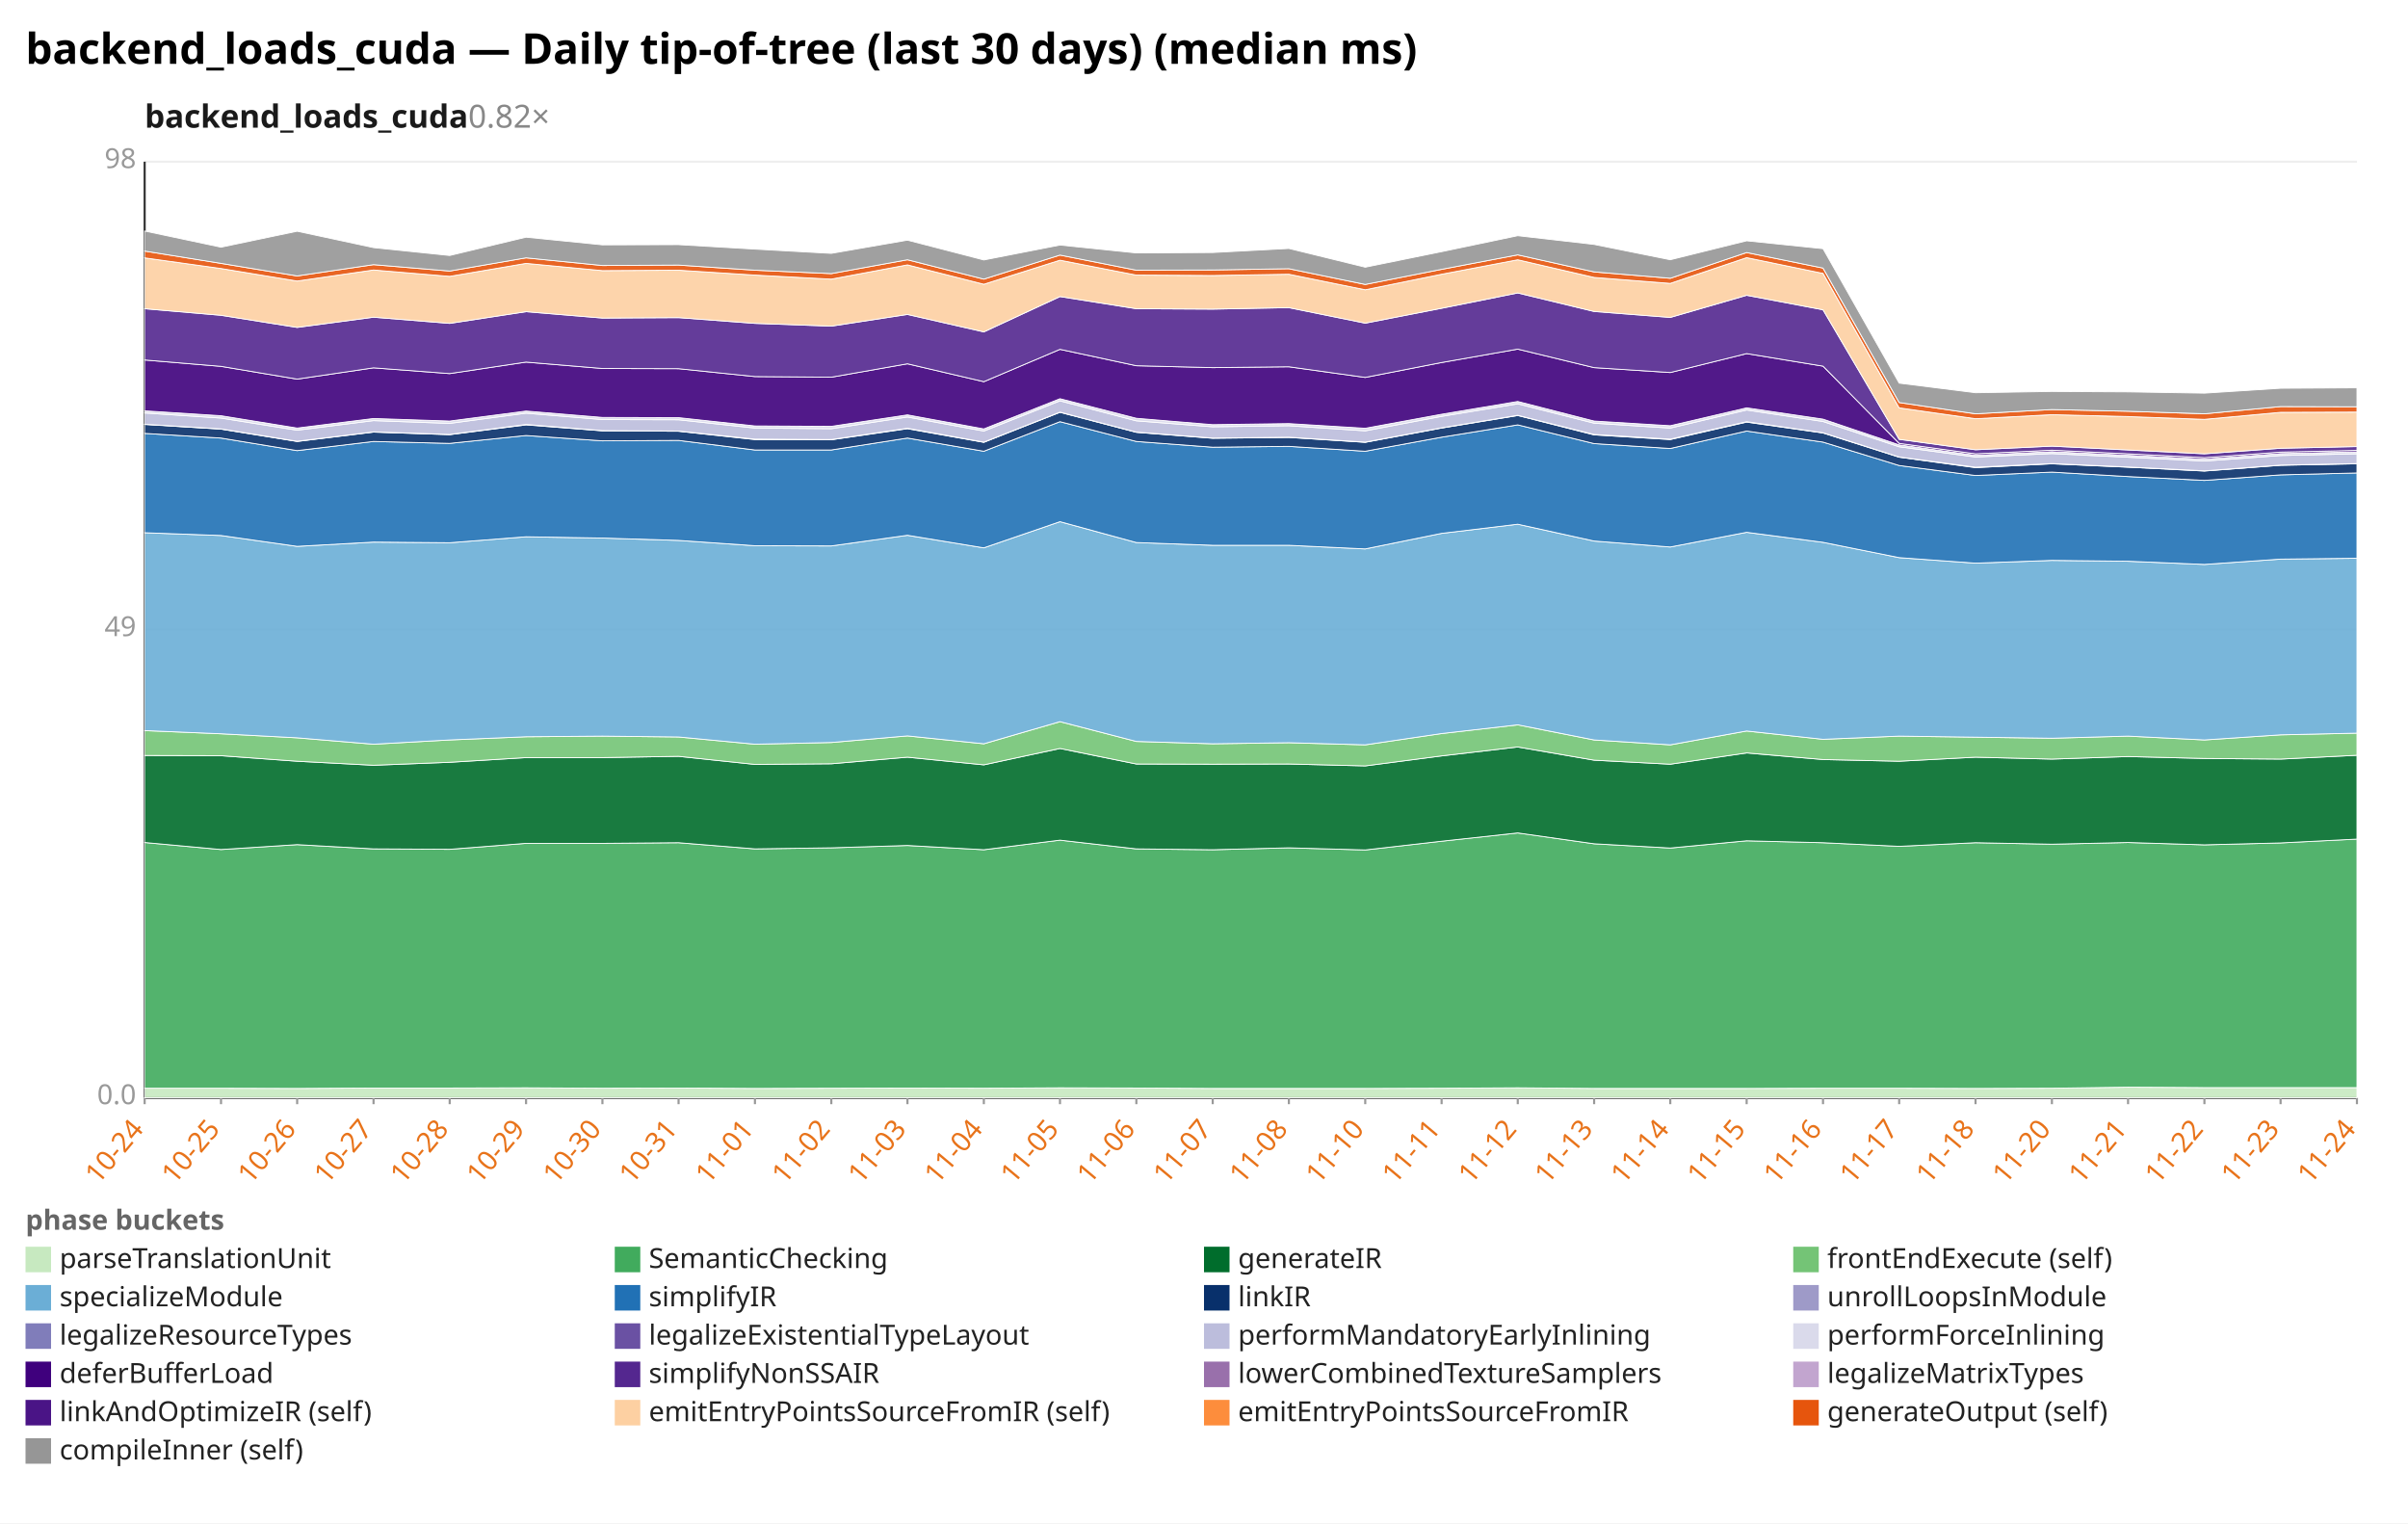
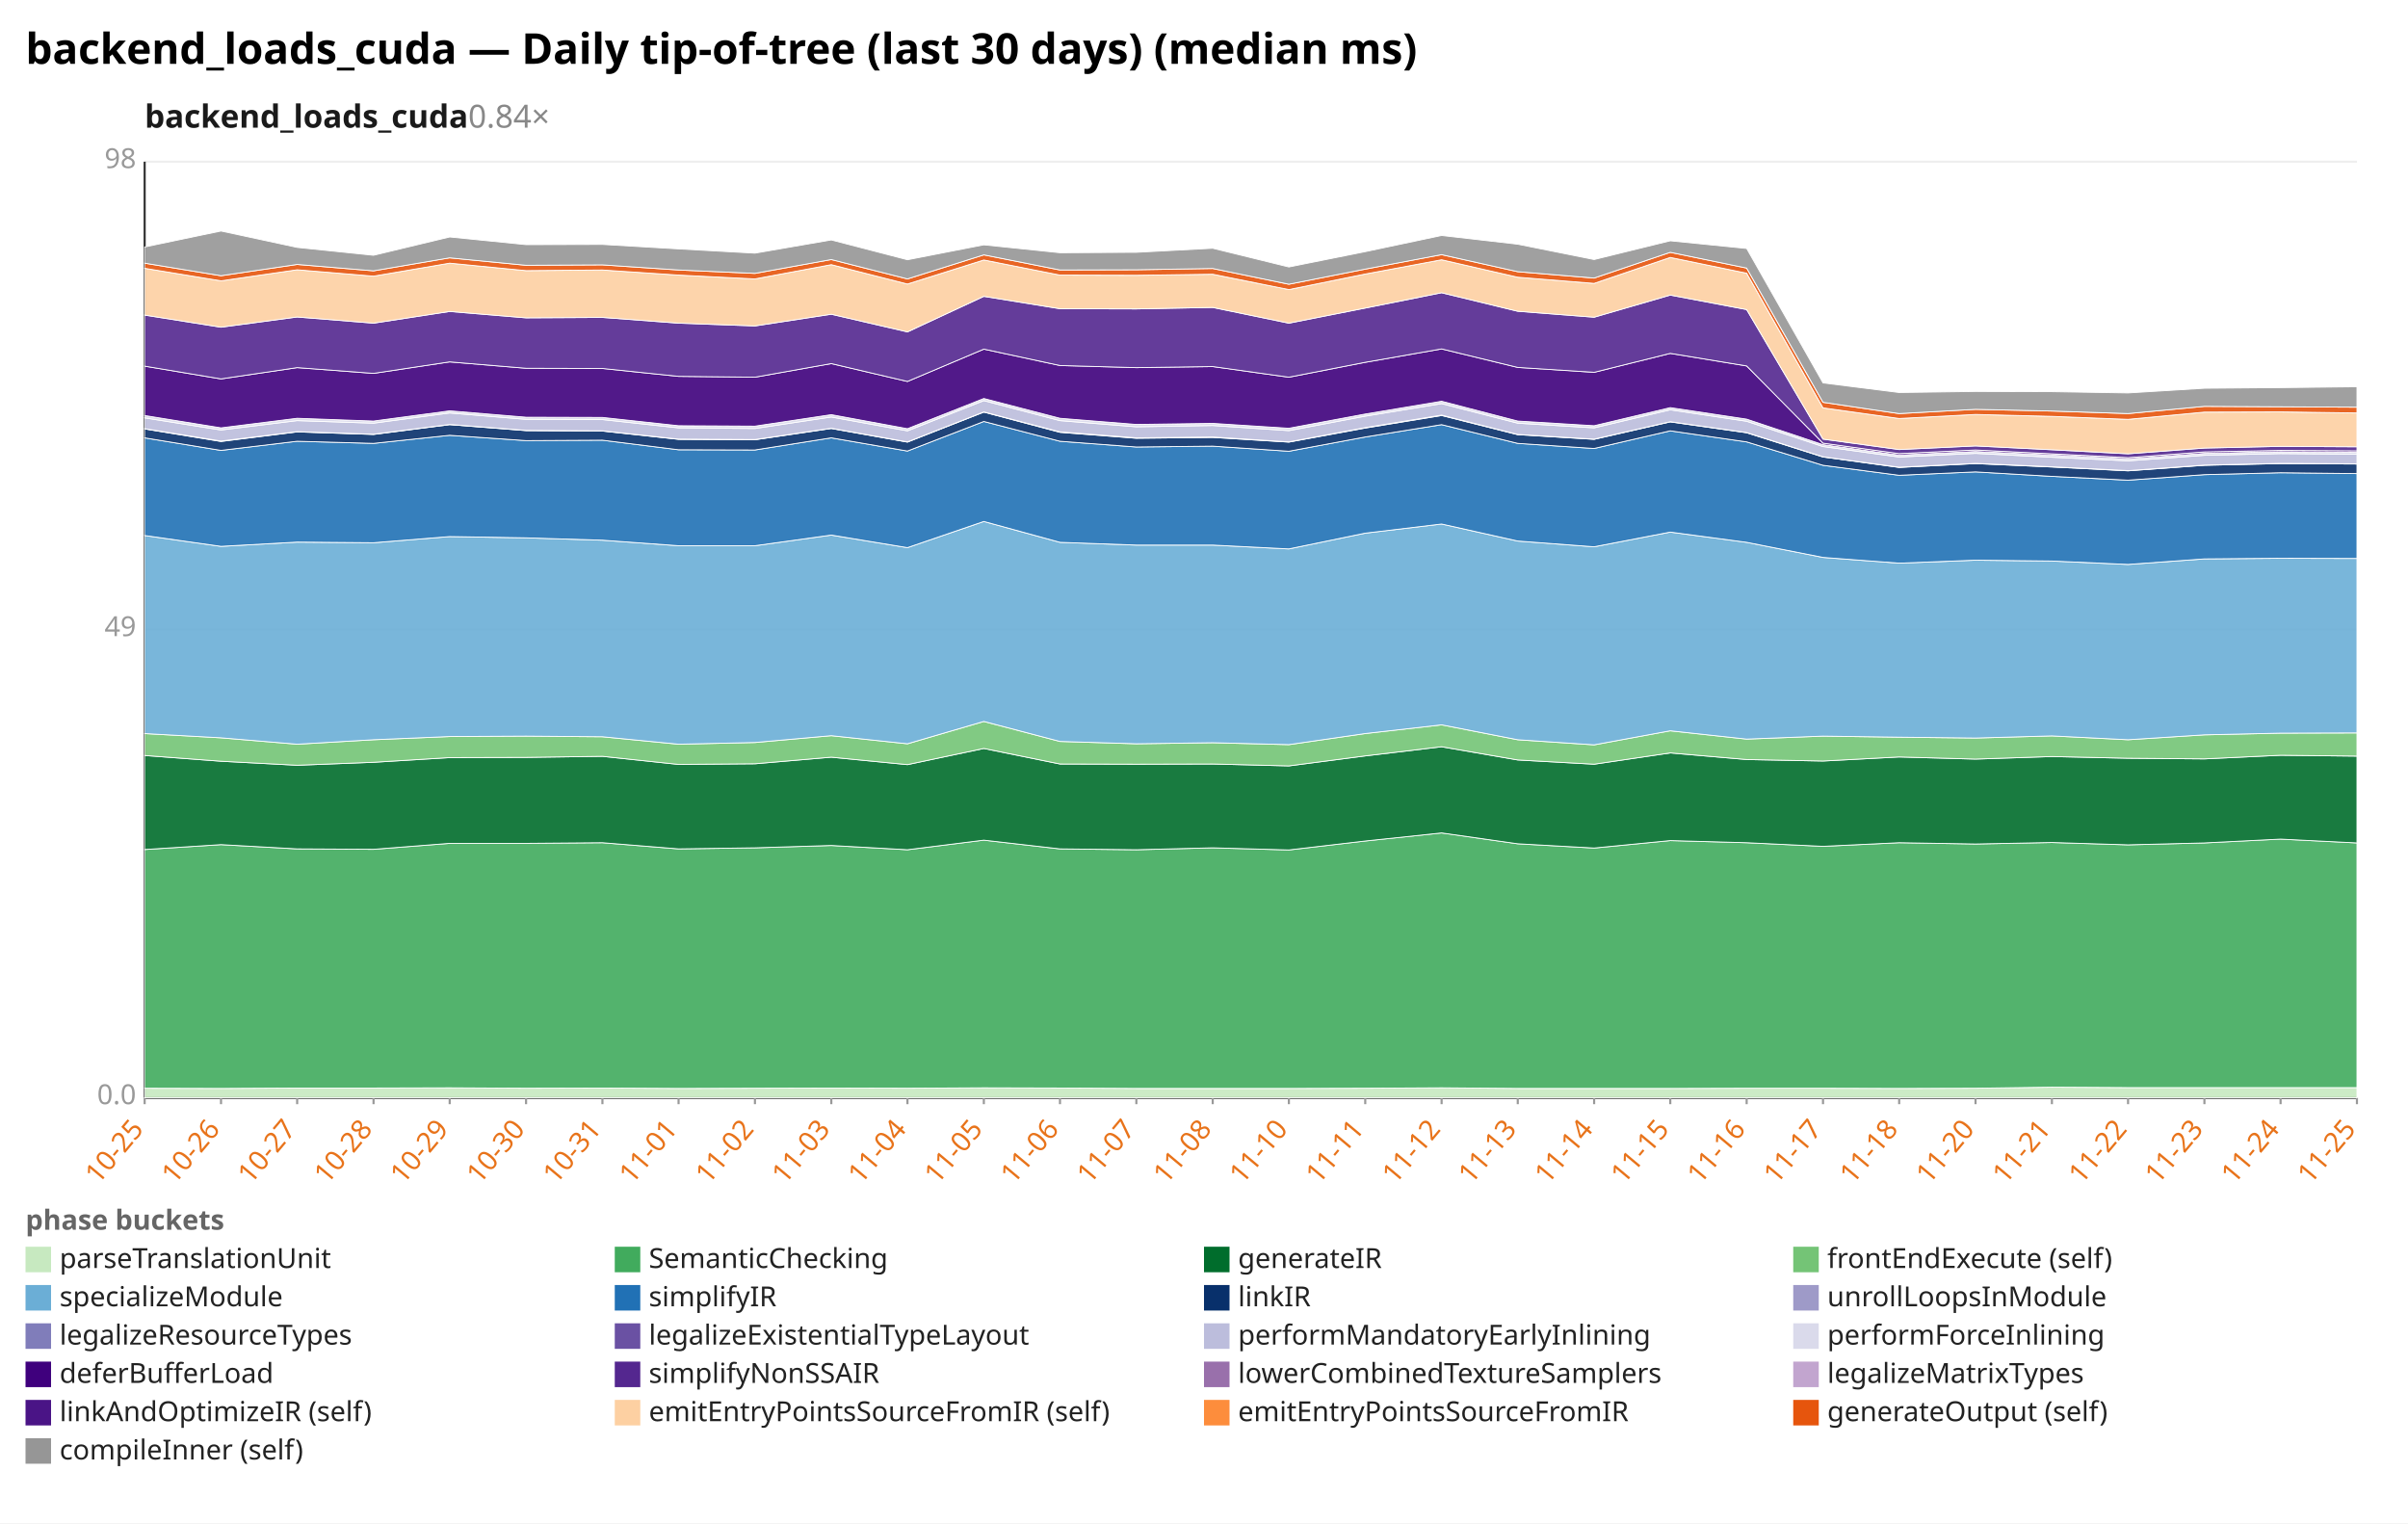
<svg xmlns="http://www.w3.org/2000/svg" width="1132" height="716" viewBox="0 0 1132 716" preserveAspectRatio="xMidYMid meet" font-family="sans-serif" font-size="13">
  <rect width="1132" height="716" fill="white" />
  <text x="12" y="30" font-size="20" font-weight="bold">backend_loads_cuda — Daily tip-of-tree (last 30 days) (median ms)</text>
-   <text x="68" y="60" font-size="15" font-weight="600" fill="#1a1a1a">backend_loads_cuda<tspan fill="#888" font-weight="400" text-decoration="none">  0.82×</tspan>
+   <text x="68" y="60" font-size="15" font-weight="600" fill="#1a1a1a">backend_loads_cuda<tspan fill="#888" font-weight="400" text-decoration="none">  0.84×</tspan>
  </text>
  <line x1="68.0" y1="516.0" x2="1108.0" y2="516.0" stroke="#eee" />
  <text x="64.0" y="519.0" text-anchor="end" fill="#999">0.0</text>
  <line x1="68.0" y1="296.0" x2="1108.0" y2="296.0" stroke="#eee" />
  <text x="64.0" y="299.0" text-anchor="end" fill="#999">49</text>
  <line x1="68.0" y1="76.0" x2="1108.0" y2="76.0" stroke="#eee" />
  <text x="64.0" y="79.0" text-anchor="end" fill="#999">98</text>
  <line x1="68.0" y1="76.0" x2="68.0" y2="516.0" stroke="#333" />
  <line x1="68.0" y1="516.0" x2="1108.0" y2="516.0" stroke="#333" />
  <line x1="68.0" y1="516.0" x2="68.0" y2="519.0" stroke="#999" />
-   <text x="68.0" y="531.0" text-anchor="end" fill="#e8731a" transform="rotate(-50 68.0 531.0)">10-24</text>
+   <text x="68.0" y="531.0" text-anchor="end" fill="#e8731a" transform="rotate(-50 68.0 531.0)">10-25</text>
  <line x1="103.9" y1="516.0" x2="103.9" y2="519.0" stroke="#999" />
-   <text x="103.9" y="531.0" text-anchor="end" fill="#e8731a" transform="rotate(-50 103.9 531.0)">10-25</text>
+   <text x="103.9" y="531.0" text-anchor="end" fill="#e8731a" transform="rotate(-50 103.9 531.0)">10-26</text>
  <line x1="139.7" y1="516.0" x2="139.7" y2="519.0" stroke="#999" />
-   <text x="139.7" y="531.0" text-anchor="end" fill="#e8731a" transform="rotate(-50 139.7 531.0)">10-26</text>
+   <text x="139.7" y="531.0" text-anchor="end" fill="#e8731a" transform="rotate(-50 139.7 531.0)">10-27</text>
  <line x1="175.6" y1="516.0" x2="175.6" y2="519.0" stroke="#999" />
-   <text x="175.6" y="531.0" text-anchor="end" fill="#e8731a" transform="rotate(-50 175.6 531.0)">10-27</text>
+   <text x="175.6" y="531.0" text-anchor="end" fill="#e8731a" transform="rotate(-50 175.6 531.0)">10-28</text>
  <line x1="211.4" y1="516.0" x2="211.4" y2="519.0" stroke="#999" />
-   <text x="211.4" y="531.0" text-anchor="end" fill="#e8731a" transform="rotate(-50 211.4 531.0)">10-28</text>
+   <text x="211.4" y="531.0" text-anchor="end" fill="#e8731a" transform="rotate(-50 211.4 531.0)">10-29</text>
  <line x1="247.3" y1="516.0" x2="247.3" y2="519.0" stroke="#999" />
-   <text x="247.3" y="531.0" text-anchor="end" fill="#e8731a" transform="rotate(-50 247.3 531.0)">10-29</text>
+   <text x="247.3" y="531.0" text-anchor="end" fill="#e8731a" transform="rotate(-50 247.3 531.0)">10-30</text>
  <line x1="283.2" y1="516.0" x2="283.2" y2="519.0" stroke="#999" />
-   <text x="283.2" y="531.0" text-anchor="end" fill="#e8731a" transform="rotate(-50 283.2 531.0)">10-30</text>
+   <text x="283.2" y="531.0" text-anchor="end" fill="#e8731a" transform="rotate(-50 283.2 531.0)">10-31</text>
  <line x1="319.0" y1="516.0" x2="319.0" y2="519.0" stroke="#999" />
-   <text x="319.0" y="531.0" text-anchor="end" fill="#e8731a" transform="rotate(-50 319.0 531.0)">10-31</text>
+   <text x="319.0" y="531.0" text-anchor="end" fill="#e8731a" transform="rotate(-50 319.0 531.0)">11-01</text>
  <line x1="354.9" y1="516.0" x2="354.9" y2="519.0" stroke="#999" />
-   <text x="354.9" y="531.0" text-anchor="end" fill="#e8731a" transform="rotate(-50 354.9 531.0)">11-01</text>
+   <text x="354.9" y="531.0" text-anchor="end" fill="#e8731a" transform="rotate(-50 354.9 531.0)">11-02</text>
  <line x1="390.8" y1="516.0" x2="390.8" y2="519.0" stroke="#999" />
-   <text x="390.8" y="531.0" text-anchor="end" fill="#e8731a" transform="rotate(-50 390.8 531.0)">11-02</text>
+   <text x="390.8" y="531.0" text-anchor="end" fill="#e8731a" transform="rotate(-50 390.8 531.0)">11-03</text>
  <line x1="426.6" y1="516.0" x2="426.6" y2="519.0" stroke="#999" />
-   <text x="426.6" y="531.0" text-anchor="end" fill="#e8731a" transform="rotate(-50 426.6 531.0)">11-03</text>
+   <text x="426.6" y="531.0" text-anchor="end" fill="#e8731a" transform="rotate(-50 426.6 531.0)">11-04</text>
  <line x1="462.5" y1="516.0" x2="462.5" y2="519.0" stroke="#999" />
-   <text x="462.5" y="531.0" text-anchor="end" fill="#e8731a" transform="rotate(-50 462.5 531.0)">11-04</text>
+   <text x="462.5" y="531.0" text-anchor="end" fill="#e8731a" transform="rotate(-50 462.5 531.0)">11-05</text>
  <line x1="498.3" y1="516.0" x2="498.3" y2="519.0" stroke="#999" />
-   <text x="498.3" y="531.0" text-anchor="end" fill="#e8731a" transform="rotate(-50 498.3 531.0)">11-05</text>
+   <text x="498.3" y="531.0" text-anchor="end" fill="#e8731a" transform="rotate(-50 498.3 531.0)">11-06</text>
  <line x1="534.2" y1="516.0" x2="534.2" y2="519.0" stroke="#999" />
-   <text x="534.2" y="531.0" text-anchor="end" fill="#e8731a" transform="rotate(-50 534.2 531.0)">11-06</text>
+   <text x="534.2" y="531.0" text-anchor="end" fill="#e8731a" transform="rotate(-50 534.2 531.0)">11-07</text>
  <line x1="570.1" y1="516.0" x2="570.1" y2="519.0" stroke="#999" />
-   <text x="570.1" y="531.0" text-anchor="end" fill="#e8731a" transform="rotate(-50 570.1 531.0)">11-07</text>
+   <text x="570.1" y="531.0" text-anchor="end" fill="#e8731a" transform="rotate(-50 570.1 531.0)">11-08</text>
  <line x1="605.9" y1="516.0" x2="605.9" y2="519.0" stroke="#999" />
-   <text x="605.9" y="531.0" text-anchor="end" fill="#e8731a" transform="rotate(-50 605.9 531.0)">11-08</text>
+   <text x="605.9" y="531.0" text-anchor="end" fill="#e8731a" transform="rotate(-50 605.9 531.0)">11-10</text>
  <line x1="641.8" y1="516.0" x2="641.8" y2="519.0" stroke="#999" />
-   <text x="641.8" y="531.0" text-anchor="end" fill="#e8731a" transform="rotate(-50 641.8 531.0)">11-10</text>
+   <text x="641.8" y="531.0" text-anchor="end" fill="#e8731a" transform="rotate(-50 641.8 531.0)">11-11</text>
  <line x1="677.7" y1="516.0" x2="677.7" y2="519.0" stroke="#999" />
-   <text x="677.7" y="531.0" text-anchor="end" fill="#e8731a" transform="rotate(-50 677.7 531.0)">11-11</text>
+   <text x="677.7" y="531.0" text-anchor="end" fill="#e8731a" transform="rotate(-50 677.7 531.0)">11-12</text>
  <line x1="713.5" y1="516.0" x2="713.5" y2="519.0" stroke="#999" />
-   <text x="713.5" y="531.0" text-anchor="end" fill="#e8731a" transform="rotate(-50 713.5 531.0)">11-12</text>
+   <text x="713.5" y="531.0" text-anchor="end" fill="#e8731a" transform="rotate(-50 713.5 531.0)">11-13</text>
  <line x1="749.4" y1="516.0" x2="749.4" y2="519.0" stroke="#999" />
-   <text x="749.4" y="531.0" text-anchor="end" fill="#e8731a" transform="rotate(-50 749.4 531.0)">11-13</text>
+   <text x="749.4" y="531.0" text-anchor="end" fill="#e8731a" transform="rotate(-50 749.4 531.0)">11-14</text>
  <line x1="785.2" y1="516.0" x2="785.2" y2="519.0" stroke="#999" />
-   <text x="785.2" y="531.0" text-anchor="end" fill="#e8731a" transform="rotate(-50 785.2 531.0)">11-14</text>
+   <text x="785.2" y="531.0" text-anchor="end" fill="#e8731a" transform="rotate(-50 785.2 531.0)">11-15</text>
  <line x1="821.1" y1="516.0" x2="821.1" y2="519.0" stroke="#999" />
-   <text x="821.1" y="531.0" text-anchor="end" fill="#e8731a" transform="rotate(-50 821.1 531.0)">11-15</text>
+   <text x="821.1" y="531.0" text-anchor="end" fill="#e8731a" transform="rotate(-50 821.1 531.0)">11-16</text>
  <line x1="857.0" y1="516.0" x2="857.0" y2="519.0" stroke="#999" />
-   <text x="857.0" y="531.0" text-anchor="end" fill="#e8731a" transform="rotate(-50 857.0 531.0)">11-16</text>
+   <text x="857.0" y="531.0" text-anchor="end" fill="#e8731a" transform="rotate(-50 857.0 531.0)">11-17</text>
  <line x1="892.8" y1="516.0" x2="892.8" y2="519.0" stroke="#999" />
-   <text x="892.8" y="531.0" text-anchor="end" fill="#e8731a" transform="rotate(-50 892.8 531.0)">11-17</text>
+   <text x="892.8" y="531.0" text-anchor="end" fill="#e8731a" transform="rotate(-50 892.8 531.0)">11-18</text>
  <line x1="928.7" y1="516.0" x2="928.7" y2="519.0" stroke="#999" />
-   <text x="928.7" y="531.0" text-anchor="end" fill="#e8731a" transform="rotate(-50 928.7 531.0)">11-18</text>
+   <text x="928.7" y="531.0" text-anchor="end" fill="#e8731a" transform="rotate(-50 928.7 531.0)">11-20</text>
  <line x1="964.6" y1="516.0" x2="964.6" y2="519.0" stroke="#999" />
-   <text x="964.6" y="531.0" text-anchor="end" fill="#e8731a" transform="rotate(-50 964.6 531.0)">11-20</text>
+   <text x="964.6" y="531.0" text-anchor="end" fill="#e8731a" transform="rotate(-50 964.6 531.0)">11-21</text>
  <line x1="1000.4" y1="516.0" x2="1000.4" y2="519.0" stroke="#999" />
-   <text x="1000.4" y="531.0" text-anchor="end" fill="#e8731a" transform="rotate(-50 1000.4 531.0)">11-21</text>
+   <text x="1000.4" y="531.0" text-anchor="end" fill="#e8731a" transform="rotate(-50 1000.4 531.0)">11-22</text>
  <line x1="1036.3" y1="516.0" x2="1036.3" y2="519.0" stroke="#999" />
-   <text x="1036.3" y="531.0" text-anchor="end" fill="#e8731a" transform="rotate(-50 1036.3 531.0)">11-22</text>
+   <text x="1036.3" y="531.0" text-anchor="end" fill="#e8731a" transform="rotate(-50 1036.3 531.0)">11-23</text>
  <line x1="1072.1" y1="516.0" x2="1072.1" y2="519.0" stroke="#999" />
-   <text x="1072.1" y="531.0" text-anchor="end" fill="#e8731a" transform="rotate(-50 1072.1 531.0)">11-23</text>
+   <text x="1072.1" y="531.0" text-anchor="end" fill="#e8731a" transform="rotate(-50 1072.1 531.0)">11-24</text>
  <line x1="1108.0" y1="516.0" x2="1108.0" y2="519.0" stroke="#999" />
-   <text x="1108.0" y="531.0" text-anchor="end" fill="#e8731a" transform="rotate(-50 1108.0 531.0)">11-24</text>
-   <polygon points="68.0,511.5 103.9,511.5 139.7,511.6 175.6,511.4 211.4,511.4 247.3,511.3 283.2,511.5 319.0,511.4 354.9,511.6 390.8,511.5 426.6,511.4 462.5,511.5 498.3,511.3 534.2,511.4 570.1,511.6 605.9,511.6 641.8,511.6 677.7,511.5 713.5,511.3 749.4,511.6 785.2,511.6 821.1,511.6 857.0,511.5 892.8,511.5 928.7,511.6 964.6,511.5 1000.4,511.0 1036.3,511.2 1072.1,511.2 1108.0,511.2 1108.0,516.0 1072.1,516.0 1036.3,516.0 1000.4,516.0 964.6,516.0 928.7,516.0 892.8,516.0 857.0,516.0 821.1,516.0 785.2,516.0 749.4,516.0 713.5,516.0 677.7,516.0 641.8,516.0 605.9,516.0 570.1,516.0 534.2,516.0 498.3,516.0 462.5,516.0 426.6,516.0 390.8,516.0 354.9,516.0 319.0,516.0 283.2,516.0 247.3,516.0 211.4,516.0 175.6,516.0 139.7,516.0 103.9,516.0 68.0,516.0" fill="#c7e9c0" fill-opacity="0.9" stroke="#fff" stroke-width="0.4" />
-   <polygon points="68.0,396.0 103.9,399.3 139.7,397.0 175.6,399.0 211.4,399.2 247.3,396.4 283.2,396.4 319.0,396.1 354.9,399.0 390.8,398.5 426.6,397.4 462.5,399.4 498.3,394.9 534.2,399.0 570.1,399.4 605.9,398.5 641.8,399.5 677.7,395.4 713.5,391.5 749.4,396.6 785.2,398.6 821.1,395.2 857.0,396.1 892.8,397.8 928.7,396.1 964.6,396.8 1000.4,396.0 1036.3,397.1 1072.1,396.2 1108.0,394.4 1108.0,511.2 1072.1,511.2 1036.3,511.2 1000.4,511.0 964.6,511.5 928.7,511.6 892.8,511.5 857.0,511.5 821.1,511.6 785.2,511.6 749.4,511.6 713.5,511.3 677.7,511.5 641.8,511.6 605.9,511.6 570.1,511.6 534.2,511.4 498.3,511.3 462.5,511.5 426.6,511.4 390.8,511.5 354.9,511.6 319.0,511.4 283.2,511.5 247.3,511.3 211.4,511.4 175.6,511.4 139.7,511.6 103.9,511.5 68.0,511.5" fill="#41ab5d" fill-opacity="0.9" stroke="#fff" stroke-width="0.4" />
-   <polygon points="68.0,355.1 103.9,355.2 139.7,357.8 175.6,359.7 211.4,358.3 247.3,356.1 283.2,356.1 319.0,355.5 354.9,359.3 390.8,359.0 426.6,355.9 462.5,359.5 498.3,351.8 534.2,359.1 570.1,359.2 605.9,359.1 641.8,360.0 677.7,355.3 713.5,351.1 749.4,357.3 785.2,359.2 821.1,353.9 857.0,357.0 892.8,357.8 928.7,355.9 964.6,356.8 1000.4,355.6 1036.3,356.5 1072.1,356.8 1108.0,355.0 1108.0,394.4 1072.1,396.2 1036.3,397.1 1000.4,396.0 964.6,396.8 928.7,396.1 892.8,397.8 857.0,396.1 821.1,395.2 785.2,398.6 749.4,396.6 713.5,391.5 677.7,395.4 641.8,399.5 605.9,398.5 570.1,399.4 534.2,399.0 498.3,394.9 462.5,399.4 426.6,397.4 390.8,398.5 354.9,399.0 319.0,396.1 283.2,396.4 247.3,396.4 211.4,399.2 175.6,399.0 139.7,397.0 103.9,399.3 68.0,396.0" fill="#006d2c" fill-opacity="0.9" stroke="#fff" stroke-width="0.4" />
-   <polygon points="68.0,343.4 103.9,344.9 139.7,346.8 175.6,349.8 211.4,347.8 247.3,346.3 283.2,346.0 319.0,346.4 354.9,349.8 390.8,349.0 426.6,345.9 462.5,349.6 498.3,339.2 534.2,348.5 570.1,349.6 605.9,349.1 641.8,350.1 677.7,344.8 713.5,340.7 749.4,347.8 785.2,350.1 821.1,343.6 857.0,347.5 892.8,346.0 928.7,346.5 964.6,347.0 1000.4,346.0 1036.3,347.8 1072.1,345.4 1108.0,344.6 1108.0,355.0 1072.1,356.8 1036.3,356.5 1000.4,355.6 964.6,356.8 928.7,355.9 892.8,357.8 857.0,357.0 821.1,353.9 785.2,359.2 749.4,357.3 713.5,351.1 677.7,355.3 641.8,360.0 605.9,359.1 570.1,359.2 534.2,359.1 498.3,351.8 462.5,359.5 426.6,355.9 390.8,359.0 354.9,359.3 319.0,355.5 283.2,356.1 247.3,356.1 211.4,358.3 175.6,359.7 139.7,357.8 103.9,355.2 68.0,355.1" fill="#74c476" fill-opacity="0.9" stroke="#fff" stroke-width="0.4" />
-   <polygon points="68.0,250.4 103.9,251.7 139.7,256.8 175.6,254.8 211.4,255.1 247.3,252.3 283.2,252.9 319.0,254.0 354.9,256.5 390.8,256.6 426.6,251.6 462.5,257.5 498.3,245.2 534.2,255.0 570.1,256.3 605.9,256.3 641.8,258.0 677.7,250.7 713.5,246.4 749.4,254.3 785.2,257.1 821.1,250.2 857.0,254.9 892.8,262.1 928.7,264.7 964.6,263.4 1000.4,263.8 1036.3,265.3 1072.1,262.8 1108.0,262.4 1108.0,344.6 1072.1,345.4 1036.3,347.8 1000.4,346.0 964.6,347.0 928.7,346.5 892.8,346.0 857.0,347.5 821.1,343.6 785.2,350.1 749.4,347.8 713.5,340.7 677.7,344.8 641.8,350.1 605.9,349.1 570.1,349.6 534.2,348.5 498.3,339.2 462.5,349.6 426.6,345.9 390.8,349.0 354.9,349.8 319.0,346.4 283.2,346.0 247.3,346.3 211.4,347.8 175.6,349.8 139.7,346.8 103.9,344.9 68.0,343.4" fill="#6baed6" fill-opacity="0.9" stroke="#fff" stroke-width="0.4" />
-   <polygon points="68.0,203.7 103.9,205.9 139.7,211.8 175.6,207.5 211.4,208.4 247.3,204.7 283.2,207.2 319.0,207.0 354.9,211.5 390.8,211.5 426.6,205.9 462.5,212.1 498.3,198.2 534.2,207.5 570.1,210.2 605.9,209.8 641.8,212.1 677.7,205.5 713.5,199.7 749.4,208.5 785.2,210.8 821.1,202.6 857.0,207.8 892.8,218.8 928.7,223.5 964.6,221.9 1000.4,224.0 1036.3,225.8 1072.1,223.2 1108.0,222.3 1108.0,262.4 1072.1,262.8 1036.3,265.3 1000.4,263.8 964.6,263.4 928.7,264.7 892.8,262.1 857.0,254.9 821.1,250.2 785.2,257.1 749.4,254.3 713.5,246.4 677.7,250.7 641.8,258.0 605.9,256.3 570.1,256.3 534.2,255.0 498.3,245.2 462.5,257.5 426.6,251.6 390.8,256.6 354.9,256.5 319.0,254.0 283.2,252.9 247.3,252.3 211.4,255.1 175.6,254.8 139.7,256.8 103.9,251.7 68.0,250.4" fill="#2171b5" fill-opacity="0.9" stroke="#fff" stroke-width="0.4" />
-   <polygon points="68.0,199.5 103.9,201.7 139.7,207.5 175.6,203.1 211.4,204.3 247.3,199.7 283.2,202.5 319.0,202.7 354.9,206.6 390.8,206.7 426.6,201.5 462.5,207.9 498.3,193.8 534.2,203.2 570.1,206.0 605.9,205.6 641.8,207.9 677.7,201.2 713.5,195.3 749.4,204.4 785.2,206.6 821.1,198.4 857.0,203.5 892.8,214.9 928.7,219.8 964.6,218.0 1000.4,219.6 1036.3,221.4 1072.1,218.7 1108.0,218.0 1108.0,222.3 1072.1,223.2 1036.3,225.8 1000.4,224.0 964.6,221.9 928.7,223.5 892.8,218.8 857.0,207.8 821.1,202.6 785.2,210.8 749.4,208.5 713.5,199.7 677.7,205.5 641.8,212.1 605.9,209.8 570.1,210.2 534.2,207.5 498.3,198.2 462.5,212.1 426.6,205.9 390.8,211.5 354.9,211.5 319.0,207.0 283.2,207.2 247.3,204.7 211.4,208.4 175.6,207.5 139.7,211.8 103.9,205.9 68.0,203.7" fill="#08306b" fill-opacity="0.9" stroke="#fff" stroke-width="0.4" />
-   <polygon points="68.0,199.4 103.9,201.6 139.7,207.4 175.6,203.0 211.4,204.2 247.3,199.5 283.2,202.4 319.0,202.6 354.9,206.4 390.8,206.6 426.6,201.3 462.5,207.8 498.3,193.7 534.2,203.1 570.1,205.9 605.9,205.5 641.8,207.8 677.7,201.1 713.5,195.2 749.4,204.2 785.2,206.4 821.1,198.2 857.0,203.4 892.8,214.8 928.7,219.6 964.6,217.9 1000.4,219.5 1036.3,221.3 1072.1,218.6 1108.0,217.9 1108.0,218.0 1072.1,218.7 1036.3,221.4 1000.4,219.6 964.6,218.0 928.7,219.8 892.8,214.9 857.0,203.5 821.1,198.4 785.2,206.6 749.4,204.4 713.5,195.3 677.7,201.2 641.8,207.9 605.9,205.6 570.1,206.0 534.2,203.2 498.3,193.8 462.5,207.9 426.6,201.5 390.8,206.7 354.9,206.6 319.0,202.7 283.2,202.5 247.3,199.7 211.4,204.3 175.6,203.1 139.7,207.5 103.9,201.7 68.0,199.5" fill="#9e9ac8" fill-opacity="0.9" stroke="#fff" stroke-width="0.4" />
-   <polygon points="68.0,194.1 103.9,196.5 139.7,202.2 175.6,197.7 211.4,199.0 247.3,194.2 283.2,197.2 319.0,197.3 354.9,201.2 390.8,201.5 426.6,196.0 462.5,202.6 498.3,188.4 534.2,197.8 570.1,200.6 605.9,200.1 641.8,202.5 677.7,195.7 713.5,189.8 749.4,198.9 785.2,201.2 821.1,192.7 857.0,198.1 892.8,210.0 928.7,214.8 964.6,213.2 1000.4,214.9 1036.3,216.7 1072.1,214.1 1108.0,213.3 1108.0,217.9 1072.1,218.6 1036.3,221.3 1000.4,219.5 964.6,217.9 928.7,219.6 892.8,214.8 857.0,203.4 821.1,198.2 785.2,206.4 749.4,204.2 713.5,195.2 677.7,201.1 641.8,207.8 605.9,205.5 570.1,205.9 534.2,203.1 498.3,193.7 462.5,207.8 426.6,201.3 390.8,206.6 354.9,206.4 319.0,202.6 283.2,202.4 247.3,199.5 211.4,204.2 175.6,203.0 139.7,207.4 103.9,201.6 68.0,199.4" fill="#bcbddc" fill-opacity="0.9" stroke="#fff" stroke-width="0.4" />
-   <polygon points="68.0,193.1 103.9,195.4 139.7,201.2 175.6,196.7 211.4,197.9 247.3,193.2 283.2,196.2 319.0,196.3 354.9,200.2 390.8,200.4 426.6,195.0 462.5,201.6 498.3,187.4 534.2,196.6 570.1,199.6 605.9,199.1 641.8,201.3 677.7,194.7 713.5,188.7 749.4,197.9 785.2,200.1 821.1,191.7 857.0,197.0 892.8,209.1 928.7,214.0 964.6,212.3 1000.4,214.0 1036.3,215.8 1072.1,213.2 1108.0,212.4 1108.0,213.3 1072.1,214.1 1036.3,216.7 1000.4,214.9 964.6,213.2 928.7,214.8 892.8,210.0 857.0,198.1 821.1,192.7 785.2,201.2 749.4,198.9 713.5,189.8 677.7,195.7 641.8,202.5 605.9,200.1 570.1,200.6 534.2,197.8 498.3,188.4 462.5,202.6 426.6,196.0 390.8,201.5 354.9,201.2 319.0,197.3 283.2,197.2 247.3,194.2 211.4,199.0 175.6,197.7 139.7,202.2 103.9,196.5 68.0,194.1" fill="#dadaeb" fill-opacity="0.9" stroke="#fff" stroke-width="0.4" />
-   <polygon points="68.0,169.2 103.9,172.2 139.7,178.2 175.6,172.9 211.4,175.6 247.3,170.2 283.2,173.2 319.0,173.3 354.9,177.0 390.8,177.3 426.6,171.0 462.5,179.4 498.3,164.2 534.2,171.9 570.1,172.8 605.9,172.4 641.8,177.4 677.7,170.4 713.5,164.1 749.4,172.8 785.2,175.1 821.1,166.2 857.0,172.1 892.8,208.4 928.7,213.3 964.6,211.6 1000.4,213.3 1036.3,215.1 1072.1,212.5 1108.0,211.7 1108.0,212.4 1072.1,213.2 1036.3,215.8 1000.4,214.0 964.6,212.3 928.7,214.0 892.8,209.1 857.0,197.0 821.1,191.7 785.2,200.1 749.4,197.9 713.5,188.7 677.7,194.7 641.8,201.3 605.9,199.1 570.1,199.6 534.2,196.6 498.3,187.4 462.5,201.6 426.6,195.0 390.8,200.4 354.9,200.2 319.0,196.3 283.2,196.2 247.3,193.2 211.4,197.9 175.6,196.7 139.7,201.2 103.9,195.4 68.0,193.1" fill="#3f007d" fill-opacity="0.9" stroke="#fff" stroke-width="0.4" />
-   <polygon points="68.0,145.1 103.9,148.2 139.7,153.9 175.6,149.1 211.4,152.0 247.3,146.5 283.2,149.5 319.0,149.3 354.9,152.0 390.8,153.3 426.6,147.8 462.5,156.0 498.3,139.4 534.2,145.1 570.1,145.3 605.9,144.6 641.8,151.9 677.7,144.9 713.5,137.7 749.4,146.4 785.2,149.2 821.1,138.8 857.0,145.6 892.8,206.5 928.7,211.4 964.6,209.7 1000.4,211.5 1036.3,213.3 1072.1,210.7 1108.0,209.9 1108.0,211.7 1072.1,212.5 1036.3,215.1 1000.4,213.3 964.6,211.6 928.7,213.3 892.8,208.4 857.0,172.1 821.1,166.2 785.2,175.1 749.4,172.8 713.5,164.1 677.7,170.4 641.8,177.4 605.9,172.4 570.1,172.8 534.2,171.9 498.3,164.2 462.5,179.4 426.6,171.0 390.8,177.3 354.9,177.0 319.0,173.3 283.2,173.2 247.3,170.2 211.4,175.6 175.6,172.9 139.7,178.2 103.9,172.2 68.0,169.2" fill="#54278f" fill-opacity="0.9" stroke="#fff" stroke-width="0.4" />
-   <polygon points="68.0,121.2 103.9,126.2 139.7,132.1 175.6,126.9 211.4,129.9 247.3,123.8 283.2,127.2 319.0,127.0 354.9,129.3 390.8,131.2 426.6,124.5 462.5,133.6 498.3,122.3 534.2,129.3 570.1,129.5 605.9,128.9 641.8,136.2 677.7,128.9 713.5,122.1 749.4,130.4 785.2,133.2 821.1,121.1 857.0,128.5 892.8,191.7 928.7,196.8 964.6,194.9 1000.4,195.8 1036.3,197.1 1072.1,193.8 1108.0,193.7 1108.0,209.9 1072.1,210.7 1036.3,213.3 1000.4,211.5 964.6,209.7 928.7,211.4 892.8,206.5 857.0,145.6 821.1,138.8 785.2,149.2 749.4,146.4 713.5,137.7 677.7,144.9 641.8,151.9 605.9,144.6 570.1,145.3 534.2,145.1 498.3,139.4 462.5,156.0 426.6,147.8 390.8,153.3 354.9,152.0 319.0,149.3 283.2,149.5 247.3,146.5 211.4,152.0 175.6,149.1 139.7,153.9 103.9,148.2 68.0,145.1" fill="#fdd0a2" fill-opacity="0.9" stroke="#fff" stroke-width="0.4" />
-   <polygon points="68.0,118.0 103.9,123.8 139.7,129.7 175.6,124.4 211.4,127.4 247.3,121.2 283.2,124.8 319.0,124.6 354.9,127.0 390.8,128.6 426.6,122.1 462.5,131.2 498.3,119.9 534.2,127.0 570.1,126.9 605.9,126.3 641.8,133.7 677.7,126.6 713.5,119.8 749.4,127.8 785.2,130.8 821.1,118.7 857.0,126.0 892.8,189.2 928.7,194.5 964.6,192.5 1000.4,193.3 1036.3,194.5 1072.1,191.1 1108.0,191.2 1108.0,193.7 1072.1,193.8 1036.3,197.1 1000.4,195.8 964.6,194.9 928.7,196.8 892.8,191.7 857.0,128.5 821.1,121.1 785.2,133.2 749.4,130.4 713.5,122.1 677.7,128.9 641.8,136.2 605.9,128.9 570.1,129.5 534.2,129.3 498.3,122.3 462.5,133.6 426.6,124.5 390.8,131.2 354.9,129.3 319.0,127.0 283.2,127.2 247.3,123.8 211.4,129.9 175.6,126.9 139.7,132.1 103.9,126.2 68.0,121.2" fill="#e6550d" fill-opacity="0.9" stroke="#fff" stroke-width="0.4" />
-   <polygon points="68.0,108.6 103.9,116.2 139.7,108.7 175.6,116.4 211.4,120.1 247.3,111.5 283.2,115.1 319.0,115.0 354.9,117.1 390.8,119.1 426.6,112.9 462.5,122.2 498.3,115.2 534.2,118.9 570.1,118.7 605.9,116.8 641.8,125.6 677.7,118.3 713.5,110.8 749.4,114.9 785.2,122.1 821.1,113.2 857.0,116.9 892.8,180.1 928.7,184.6 964.6,184.0 1000.4,184.2 1036.3,184.8 1072.1,182.5 1108.0,182.3 1108.0,191.2 1072.1,191.1 1036.3,194.5 1000.4,193.3 964.6,192.5 928.7,194.5 892.8,189.2 857.0,126.0 821.1,118.7 785.2,130.8 749.4,127.8 713.5,119.8 677.7,126.6 641.8,133.7 605.9,126.3 570.1,126.9 534.2,127.0 498.3,119.9 462.5,131.2 426.6,122.1 390.8,128.6 354.9,127.0 319.0,124.6 283.2,124.8 247.3,121.2 211.4,127.4 175.6,124.4 139.7,129.7 103.9,123.8 68.0,118.0" fill="#969696" fill-opacity="0.9" stroke="#fff" stroke-width="0.4" />
+   <text x="1108.0" y="531.0" text-anchor="end" fill="#e8731a" transform="rotate(-50 1108.0 531.0)">11-25</text>
+   <polygon points="68.0,511.5 103.9,511.6 139.7,511.4 175.6,511.4 211.4,511.3 247.3,511.5 283.2,511.4 319.0,511.6 354.9,511.5 390.8,511.4 426.6,511.5 462.5,511.3 498.3,511.4 534.2,511.6 570.1,511.6 605.9,511.6 641.8,511.5 677.7,511.3 713.5,511.6 749.4,511.6 785.2,511.6 821.1,511.5 857.0,511.5 892.8,511.6 928.7,511.5 964.6,511.0 1000.4,511.2 1036.3,511.2 1072.1,511.2 1108.0,511.2 1108.0,516.0 1072.1,516.0 1036.3,516.0 1000.4,516.0 964.6,516.0 928.7,516.0 892.8,516.0 857.0,516.0 821.1,516.0 785.2,516.0 749.4,516.0 713.5,516.0 677.7,516.0 641.8,516.0 605.9,516.0 570.1,516.0 534.2,516.0 498.3,516.0 462.5,516.0 426.6,516.0 390.8,516.0 354.9,516.0 319.0,516.0 283.2,516.0 247.3,516.0 211.4,516.0 175.6,516.0 139.7,516.0 103.9,516.0 68.0,516.0" fill="#c7e9c0" fill-opacity="0.9" stroke="#fff" stroke-width="0.4" />
+   <polygon points="68.0,399.3 103.9,397.0 139.7,399.0 175.6,399.2 211.4,396.4 247.3,396.4 283.2,396.1 319.0,399.0 354.9,398.5 390.8,397.4 426.6,399.4 462.5,394.9 498.3,399.0 534.2,399.4 570.1,398.5 605.9,399.5 641.8,395.3 677.7,391.5 713.5,396.6 749.4,398.6 785.2,395.1 821.1,396.1 857.0,397.8 892.8,396.1 928.7,396.7 964.6,396.0 1000.4,397.1 1036.3,396.2 1072.1,394.4 1108.0,396.2 1108.0,511.2 1072.1,511.2 1036.3,511.2 1000.4,511.2 964.6,511.0 928.7,511.5 892.8,511.6 857.0,511.5 821.1,511.5 785.2,511.6 749.4,511.6 713.5,511.6 677.7,511.3 641.8,511.5 605.9,511.6 570.1,511.6 534.2,511.6 498.3,511.4 462.5,511.3 426.6,511.5 390.8,511.4 354.9,511.5 319.0,511.6 283.2,511.4 247.3,511.5 211.4,511.3 175.6,511.4 139.7,511.4 103.9,511.6 68.0,511.5" fill="#41ab5d" fill-opacity="0.9" stroke="#fff" stroke-width="0.4" />
+   <polygon points="68.0,355.1 103.9,357.8 139.7,359.7 175.6,358.3 211.4,356.1 247.3,356.0 283.2,355.5 319.0,359.3 354.9,359.0 390.8,355.9 426.6,359.4 462.5,351.8 498.3,359.1 534.2,359.2 570.1,359.1 605.9,360.0 641.8,355.3 677.7,351.0 713.5,357.2 749.4,359.2 785.2,353.9 821.1,357.0 857.0,357.7 892.8,355.8 928.7,356.8 964.6,355.6 1000.4,356.4 1036.3,356.7 1072.1,355.0 1108.0,355.4 1108.0,396.2 1072.1,394.4 1036.3,396.2 1000.4,397.1 964.6,396.0 928.7,396.7 892.8,396.1 857.0,397.8 821.1,396.1 785.2,395.1 749.4,398.6 713.5,396.6 677.7,391.5 641.8,395.3 605.9,399.5 570.1,398.5 534.2,399.4 498.3,399.0 462.5,394.9 426.6,399.4 390.8,397.4 354.9,398.5 319.0,399.0 283.2,396.1 247.3,396.4 211.4,396.4 175.6,399.2 139.7,399.0 103.9,397.0 68.0,399.3" fill="#006d2c" fill-opacity="0.9" stroke="#fff" stroke-width="0.4" />
+   <polygon points="68.0,344.8 103.9,346.8 139.7,349.8 175.6,347.7 211.4,346.2 247.3,346.0 283.2,346.3 319.0,349.8 354.9,349.0 390.8,345.8 426.6,349.6 462.5,339.1 498.3,348.5 534.2,349.6 570.1,349.1 605.9,350.0 641.8,344.8 677.7,340.7 713.5,347.7 749.4,350.1 785.2,343.5 821.1,347.4 857.0,346.0 892.8,346.5 928.7,346.9 964.6,345.9 1000.4,347.7 1036.3,345.4 1072.1,344.6 1108.0,344.5 1108.0,355.4 1072.1,355.0 1036.3,356.7 1000.4,356.4 964.6,355.6 928.7,356.8 892.8,355.8 857.0,357.7 821.1,357.0 785.2,353.9 749.4,359.2 713.5,357.2 677.7,351.0 641.8,355.3 605.9,360.0 570.1,359.1 534.2,359.2 498.3,359.1 462.5,351.8 426.6,359.4 390.8,355.9 354.9,359.0 319.0,359.3 283.2,355.5 247.3,356.0 211.4,356.1 175.6,358.3 139.7,359.7 103.9,357.8 68.0,355.1" fill="#74c476" fill-opacity="0.9" stroke="#fff" stroke-width="0.4" />
+   <polygon points="68.0,251.7 103.9,256.8 139.7,254.8 175.6,255.1 211.4,252.2 247.3,252.8 283.2,253.9 319.0,256.5 354.9,256.5 390.8,251.5 426.6,257.4 462.5,245.1 498.3,254.9 534.2,256.2 570.1,256.2 605.9,258.0 641.8,250.6 677.7,246.3 713.5,254.3 749.4,257.0 785.2,250.1 821.1,254.9 857.0,262.0 892.8,264.7 928.7,263.3 964.6,263.7 1000.4,265.3 1036.3,262.7 1072.1,262.4 1108.0,262.5 1108.0,344.5 1072.1,344.6 1036.3,345.4 1000.4,347.7 964.6,345.9 928.7,346.9 892.8,346.5 857.0,346.0 821.1,347.4 785.2,343.5 749.4,350.1 713.5,347.7 677.7,340.7 641.8,344.8 605.9,350.0 570.1,349.1 534.2,349.6 498.3,348.5 462.5,339.1 426.6,349.6 390.8,345.8 354.9,349.0 319.0,349.8 283.2,346.3 247.3,346.0 211.4,346.2 175.6,347.7 139.7,349.8 103.9,346.8 68.0,344.8" fill="#6baed6" fill-opacity="0.9" stroke="#fff" stroke-width="0.4" />
+   <polygon points="68.0,205.8 103.9,211.7 139.7,207.4 175.6,208.4 211.4,204.6 247.3,207.1 283.2,206.9 319.0,211.4 354.9,211.5 390.8,205.8 426.6,212.0 462.5,198.1 498.3,207.4 534.2,210.1 570.1,209.7 605.9,212.1 641.8,205.4 677.7,199.6 713.5,208.4 749.4,210.8 785.2,202.5 821.1,207.7 857.0,218.7 892.8,223.4 928.7,221.8 964.6,223.9 1000.4,225.7 1036.3,223.1 1072.1,222.2 1108.0,222.6 1108.0,262.5 1072.1,262.4 1036.3,262.7 1000.4,265.3 964.6,263.7 928.7,263.3 892.8,264.7 857.0,262.0 821.1,254.9 785.2,250.1 749.4,257.0 713.5,254.3 677.7,246.3 641.8,250.6 605.9,258.0 570.1,256.2 534.2,256.2 498.3,254.9 462.5,245.1 426.6,257.4 390.8,251.5 354.9,256.5 319.0,256.5 283.2,253.9 247.3,252.8 211.4,252.2 175.6,255.1 139.7,254.8 103.9,256.8 68.0,251.7" fill="#2171b5" fill-opacity="0.9" stroke="#fff" stroke-width="0.4" />
+   <polygon points="68.0,201.6 103.9,207.5 139.7,203.0 175.6,204.2 211.4,199.6 247.3,202.4 283.2,202.6 319.0,206.5 354.9,206.7 390.8,201.4 426.6,207.8 462.5,193.7 498.3,203.2 534.2,206.0 570.1,205.6 605.9,207.8 641.8,201.2 677.7,195.3 713.5,204.3 749.4,206.5 785.2,198.3 821.1,203.4 857.0,214.8 892.8,219.7 928.7,217.9 964.6,219.5 1000.4,221.3 1036.3,218.7 1072.1,217.9 1108.0,218.1 1108.0,222.6 1072.1,222.2 1036.3,223.1 1000.4,225.7 964.6,223.9 928.7,221.8 892.8,223.4 857.0,218.7 821.1,207.7 785.2,202.5 749.4,210.8 713.5,208.4 677.7,199.6 641.8,205.4 605.9,212.1 570.1,209.7 534.2,210.1 498.3,207.4 462.5,198.1 426.6,212.0 390.8,205.8 354.9,211.5 319.0,211.4 283.2,206.9 247.3,207.1 211.4,204.6 175.6,208.4 139.7,207.4 103.9,211.7 68.0,205.8" fill="#08306b" fill-opacity="0.9" stroke="#fff" stroke-width="0.4" />
+   <polygon points="68.0,201.5 103.9,207.3 139.7,202.9 175.6,204.1 211.4,199.5 247.3,202.3 283.2,202.5 319.0,206.4 354.9,206.6 390.8,201.3 426.6,207.7 462.5,193.6 498.3,203.0 534.2,205.8 570.1,205.4 605.9,207.7 641.8,201.0 677.7,195.1 713.5,204.2 749.4,206.4 785.2,198.2 821.1,203.3 857.0,214.7 892.8,219.6 928.7,217.8 964.6,219.4 1000.4,221.2 1036.3,218.6 1072.1,217.8 1108.0,218.0 1108.0,218.1 1072.1,217.9 1036.3,218.7 1000.4,221.3 964.6,219.5 928.7,217.9 892.8,219.7 857.0,214.8 821.1,203.4 785.2,198.3 749.4,206.5 713.5,204.3 677.7,195.3 641.8,201.2 605.9,207.8 570.1,205.6 534.2,206.0 498.3,203.2 462.5,193.7 426.6,207.8 390.8,201.4 354.9,206.7 319.0,206.5 283.2,202.6 247.3,202.4 211.4,199.6 175.6,204.2 139.7,203.0 103.9,207.5 68.0,201.6" fill="#9e9ac8" fill-opacity="0.9" stroke="#fff" stroke-width="0.4" />
+   <polygon points="68.0,196.4 103.9,202.1 139.7,197.7 175.6,198.9 211.4,194.1 247.3,197.1 283.2,197.2 319.0,201.1 354.9,201.4 390.8,196.0 426.6,202.5 462.5,188.3 498.3,197.7 534.2,200.6 570.1,200.0 605.9,202.4 641.8,195.6 677.7,189.7 713.5,198.9 749.4,201.1 785.2,192.6 821.1,198.0 857.0,209.9 892.8,214.8 928.7,213.1 964.6,214.9 1000.4,216.6 1036.3,214.0 1072.1,213.2 1108.0,213.5 1108.0,218.0 1072.1,217.8 1036.3,218.6 1000.4,221.2 964.6,219.4 928.7,217.8 892.8,219.6 857.0,214.7 821.1,203.3 785.2,198.2 749.4,206.4 713.5,204.2 677.7,195.1 641.8,201.0 605.9,207.7 570.1,205.4 534.2,205.8 498.3,203.0 462.5,193.6 426.6,207.7 390.8,201.3 354.9,206.6 319.0,206.4 283.2,202.5 247.3,202.3 211.4,199.5 175.6,204.1 139.7,202.9 103.9,207.3 68.0,201.5" fill="#bcbddc" fill-opacity="0.9" stroke="#fff" stroke-width="0.4" />
+   <polygon points="68.0,195.3 103.9,201.1 139.7,196.6 175.6,197.9 211.4,193.1 247.3,196.1 283.2,196.2 319.0,200.1 354.9,200.3 390.8,194.9 426.6,201.5 462.5,187.3 498.3,196.6 534.2,199.5 570.1,199.0 605.9,201.3 641.8,194.6 677.7,188.6 713.5,197.9 749.4,200.1 785.2,191.6 821.1,197.0 857.0,209.0 892.8,213.9 928.7,212.2 964.6,213.9 1000.4,215.7 1036.3,213.1 1072.1,212.3 1108.0,212.6 1108.0,213.5 1072.1,213.2 1036.3,214.0 1000.4,216.6 964.6,214.9 928.7,213.1 892.8,214.8 857.0,209.9 821.1,198.0 785.2,192.6 749.4,201.1 713.5,198.9 677.7,189.7 641.8,195.6 605.9,202.4 570.1,200.0 534.2,200.6 498.3,197.7 462.5,188.3 426.6,202.5 390.8,196.0 354.9,201.4 319.0,201.1 283.2,197.2 247.3,197.1 211.4,194.1 175.6,198.9 139.7,197.7 103.9,202.1 68.0,196.4" fill="#dadaeb" fill-opacity="0.9" stroke="#fff" stroke-width="0.4" />
+   <polygon points="68.0,172.1 103.9,178.1 139.7,172.8 175.6,175.5 211.4,170.1 247.3,173.1 283.2,173.2 319.0,176.9 354.9,177.3 390.8,170.9 426.6,179.3 462.5,164.1 498.3,171.8 534.2,172.8 570.1,172.3 605.9,177.3 641.8,170.3 677.7,164.0 713.5,172.7 749.4,175.0 785.2,166.1 821.1,172.0 857.0,208.3 892.8,213.2 928.7,211.5 964.6,213.3 1000.4,215.1 1036.3,212.4 1072.1,211.7 1108.0,211.9 1108.0,212.6 1072.1,212.3 1036.3,213.1 1000.4,215.7 964.6,213.9 928.7,212.2 892.8,213.9 857.0,209.0 821.1,197.0 785.2,191.6 749.4,200.1 713.5,197.9 677.7,188.6 641.8,194.6 605.9,201.3 570.1,199.0 534.2,199.5 498.3,196.6 462.5,187.3 426.6,201.5 390.8,194.9 354.9,200.3 319.0,200.1 283.2,196.2 247.3,196.1 211.4,193.1 175.6,197.9 139.7,196.6 103.9,201.1 68.0,195.3" fill="#3f007d" fill-opacity="0.9" stroke="#fff" stroke-width="0.4" />
+   <polygon points="68.0,148.1 103.9,153.8 139.7,149.0 175.6,151.9 211.4,146.4 247.3,149.4 283.2,149.2 319.0,151.9 354.9,153.2 390.8,147.7 426.6,156.0 462.5,139.3 498.3,145.1 534.2,145.2 570.1,144.5 605.9,151.9 641.8,144.8 677.7,137.6 713.5,146.3 749.4,149.1 785.2,138.7 821.1,145.5 857.0,206.4 892.8,211.3 928.7,209.6 964.6,211.4 1000.4,213.3 1036.3,210.6 1072.1,209.8 1108.0,210.0 1108.0,211.9 1072.1,211.7 1036.3,212.4 1000.4,215.1 964.6,213.3 928.7,211.5 892.8,213.2 857.0,208.3 821.1,172.0 785.2,166.1 749.4,175.0 713.5,172.7 677.7,164.0 641.8,170.3 605.9,177.3 570.1,172.3 534.2,172.8 498.3,171.8 462.5,164.1 426.6,179.3 390.8,170.9 354.9,177.3 319.0,176.9 283.2,173.2 247.3,173.1 211.4,170.1 175.6,175.5 139.7,172.8 103.9,178.1 68.0,172.1" fill="#54278f" fill-opacity="0.9" stroke="#fff" stroke-width="0.4" />
+   <polygon points="68.0,126.1 103.9,132.0 139.7,126.8 175.6,129.8 211.4,123.7 247.3,127.2 283.2,126.9 319.0,129.3 354.9,131.1 390.8,124.4 426.6,133.5 462.5,122.2 498.3,129.3 534.2,129.4 570.1,128.9 605.9,136.1 641.8,128.8 677.7,122.1 713.5,130.3 749.4,133.2 785.2,121.0 821.1,128.4 857.0,191.7 892.8,196.7 928.7,194.8 964.6,195.7 1000.4,197.1 1036.3,193.7 1072.1,193.6 1108.0,194.1 1108.0,210.0 1072.1,209.8 1036.3,210.6 1000.4,213.3 964.6,211.4 928.7,209.6 892.8,211.3 857.0,206.4 821.1,145.5 785.2,138.7 749.4,149.1 713.5,146.3 677.7,137.6 641.8,144.8 605.9,151.9 570.1,144.5 534.2,145.2 498.3,145.1 462.5,139.3 426.6,156.0 390.8,147.7 354.9,153.2 319.0,151.9 283.2,149.2 247.3,149.4 211.4,146.4 175.6,151.9 139.7,149.0 103.9,153.8 68.0,148.1" fill="#fdd0a2" fill-opacity="0.9" stroke="#fff" stroke-width="0.4" />
+   <polygon points="68.0,123.7 103.9,129.6 139.7,124.3 175.6,127.3 211.4,121.2 247.3,124.7 283.2,124.5 319.0,126.9 354.9,128.5 390.8,122.0 426.6,131.1 462.5,119.8 498.3,126.9 534.2,126.8 570.1,126.2 605.9,133.6 641.8,126.5 677.7,119.7 713.5,127.7 749.4,130.7 785.2,118.6 821.1,126.0 857.0,189.1 892.8,194.4 928.7,192.4 964.6,193.2 1000.4,194.4 1036.3,191.0 1072.1,191.2 1108.0,191.4 1108.0,194.1 1072.1,193.6 1036.3,193.7 1000.4,197.1 964.6,195.7 928.7,194.8 892.8,196.7 857.0,191.7 821.1,128.4 785.2,121.0 749.4,133.2 713.5,130.3 677.7,122.1 641.8,128.8 605.9,136.1 570.1,128.9 534.2,129.4 498.3,129.3 462.5,122.2 426.6,133.5 390.8,124.4 354.9,131.1 319.0,129.3 283.2,126.9 247.3,127.2 211.4,123.7 175.6,129.8 139.7,126.8 103.9,132.0 68.0,126.1" fill="#e6550d" fill-opacity="0.9" stroke="#fff" stroke-width="0.4" />
+   <polygon points="68.0,116.1 103.9,108.6 139.7,116.3 175.6,120.0 211.4,111.4 247.3,115.0 283.2,114.9 319.0,117.0 354.9,119.0 390.8,112.8 426.6,122.1 462.5,115.1 498.3,118.8 534.2,118.6 570.1,116.7 605.9,125.5 641.8,118.3 677.7,110.7 713.5,114.8 749.4,122.0 785.2,113.2 821.1,116.8 857.0,180.0 892.8,184.5 928.7,184.0 964.6,184.1 1000.4,184.7 1036.3,182.5 1072.1,182.2 1108.0,181.8 1108.0,191.4 1072.1,191.2 1036.3,191.0 1000.4,194.4 964.6,193.2 928.7,192.4 892.8,194.4 857.0,189.1 821.1,126.0 785.2,118.6 749.4,130.7 713.5,127.7 677.7,119.7 641.8,126.5 605.9,133.6 570.1,126.2 534.2,126.8 498.3,126.9 462.5,119.8 426.6,131.1 390.8,122.0 354.9,128.5 319.0,126.9 283.2,124.5 247.3,124.7 211.4,121.2 175.6,127.3 139.7,124.3 103.9,129.6 68.0,123.7" fill="#969696" fill-opacity="0.9" stroke="#fff" stroke-width="0.4" />
  <text x="12" y="578" fill="#666" font-weight="600">phase buckets</text>
  <rect x="12" y="586" width="12" height="12" fill="#c7e9c0" />
  <text x="28" y="596" fill="#222">parseTranslationUnit</text>
  <rect x="289" y="586" width="12" height="12" fill="#41ab5d" />
  <text x="305" y="596" fill="#222">SemanticChecking</text>
  <rect x="566" y="586" width="12" height="12" fill="#006d2c" />
  <text x="582" y="596" fill="#222">generateIR</text>
  <rect x="843" y="586" width="12" height="12" fill="#74c476" />
  <text x="859" y="596" fill="#222">frontEndExecute (self)</text>
  <rect x="12" y="604" width="12" height="12" fill="#6baed6" />
  <text x="28" y="614" fill="#222">specializeModule</text>
  <rect x="289" y="604" width="12" height="12" fill="#2171b5" />
  <text x="305" y="614" fill="#222">simplifyIR</text>
  <rect x="566" y="604" width="12" height="12" fill="#08306b" />
  <text x="582" y="614" fill="#222">linkIR</text>
  <rect x="843" y="604" width="12" height="12" fill="#9e9ac8" />
  <text x="859" y="614" fill="#222">unrollLoopsInModule</text>
  <rect x="12" y="622" width="12" height="12" fill="#807dba" />
  <text x="28" y="632" fill="#222">legalizeResourceTypes</text>
  <rect x="289" y="622" width="12" height="12" fill="#6a51a3" />
  <text x="305" y="632" fill="#222">legalizeExistentialTypeLayout</text>
  <rect x="566" y="622" width="12" height="12" fill="#bcbddc" />
  <text x="582" y="632" fill="#222">performMandatoryEarlyInlining</text>
  <rect x="843" y="622" width="12" height="12" fill="#dadaeb" />
  <text x="859" y="632" fill="#222">performForceInlining</text>
  <rect x="12" y="640" width="12" height="12" fill="#3f007d" />
  <text x="28" y="650" fill="#222">deferBufferLoad</text>
  <rect x="289" y="640" width="12" height="12" fill="#54278f" />
  <text x="305" y="650" fill="#222">simplifyNonSSAIR</text>
  <rect x="566" y="640" width="12" height="12" fill="#9970ab" />
  <text x="582" y="650" fill="#222">lowerCombinedTextureSamplers</text>
  <rect x="843" y="640" width="12" height="12" fill="#c2a5cf" />
  <text x="859" y="650" fill="#222">legalizeMatrixTypes</text>
  <rect x="12" y="658" width="12" height="12" fill="#4a1486" />
  <text x="28" y="668" fill="#222">linkAndOptimizeIR (self)</text>
  <rect x="289" y="658" width="12" height="12" fill="#fdd0a2" />
  <text x="305" y="668" fill="#222">emitEntryPointsSourceFromIR (self)</text>
  <rect x="566" y="658" width="12" height="12" fill="#fd8d3c" />
  <text x="582" y="668" fill="#222">emitEntryPointsSourceFromIR</text>
  <rect x="843" y="658" width="12" height="12" fill="#e6550d" />
  <text x="859" y="668" fill="#222">generateOutput (self)</text>
  <rect x="12" y="676" width="12" height="12" fill="#969696" />
  <text x="28" y="686" fill="#222">compileInner (self)</text>
</svg>
